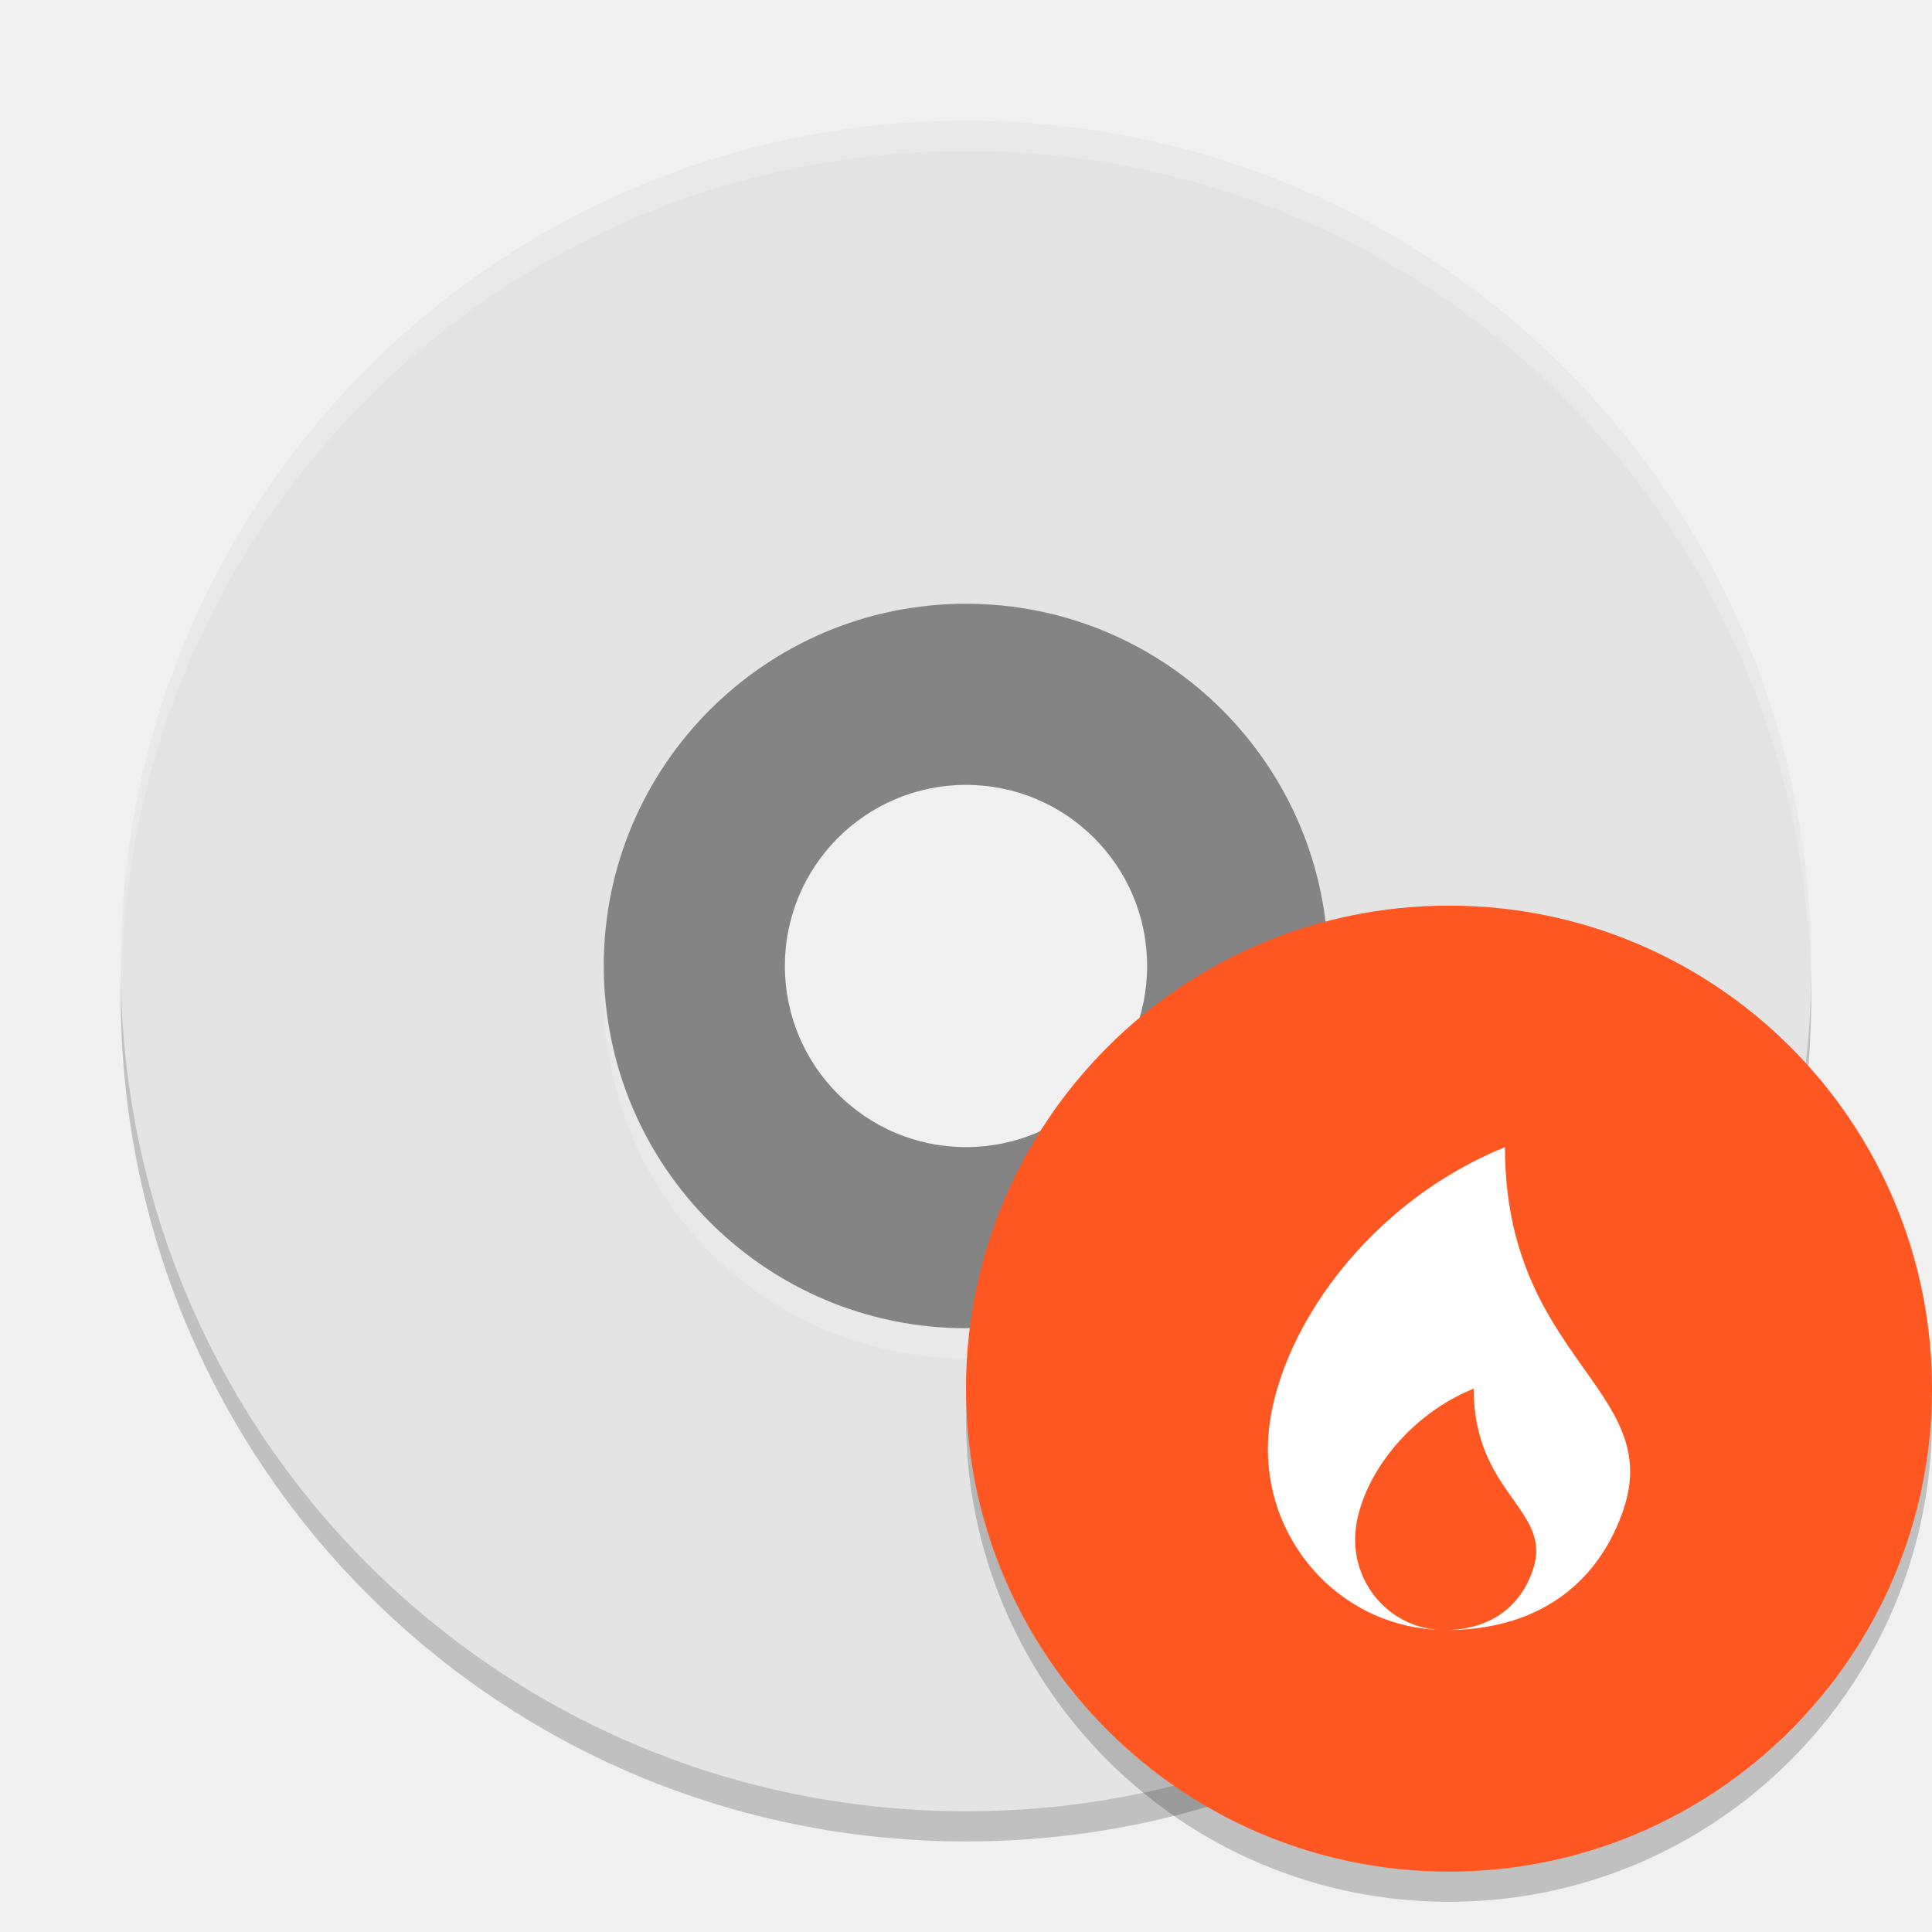
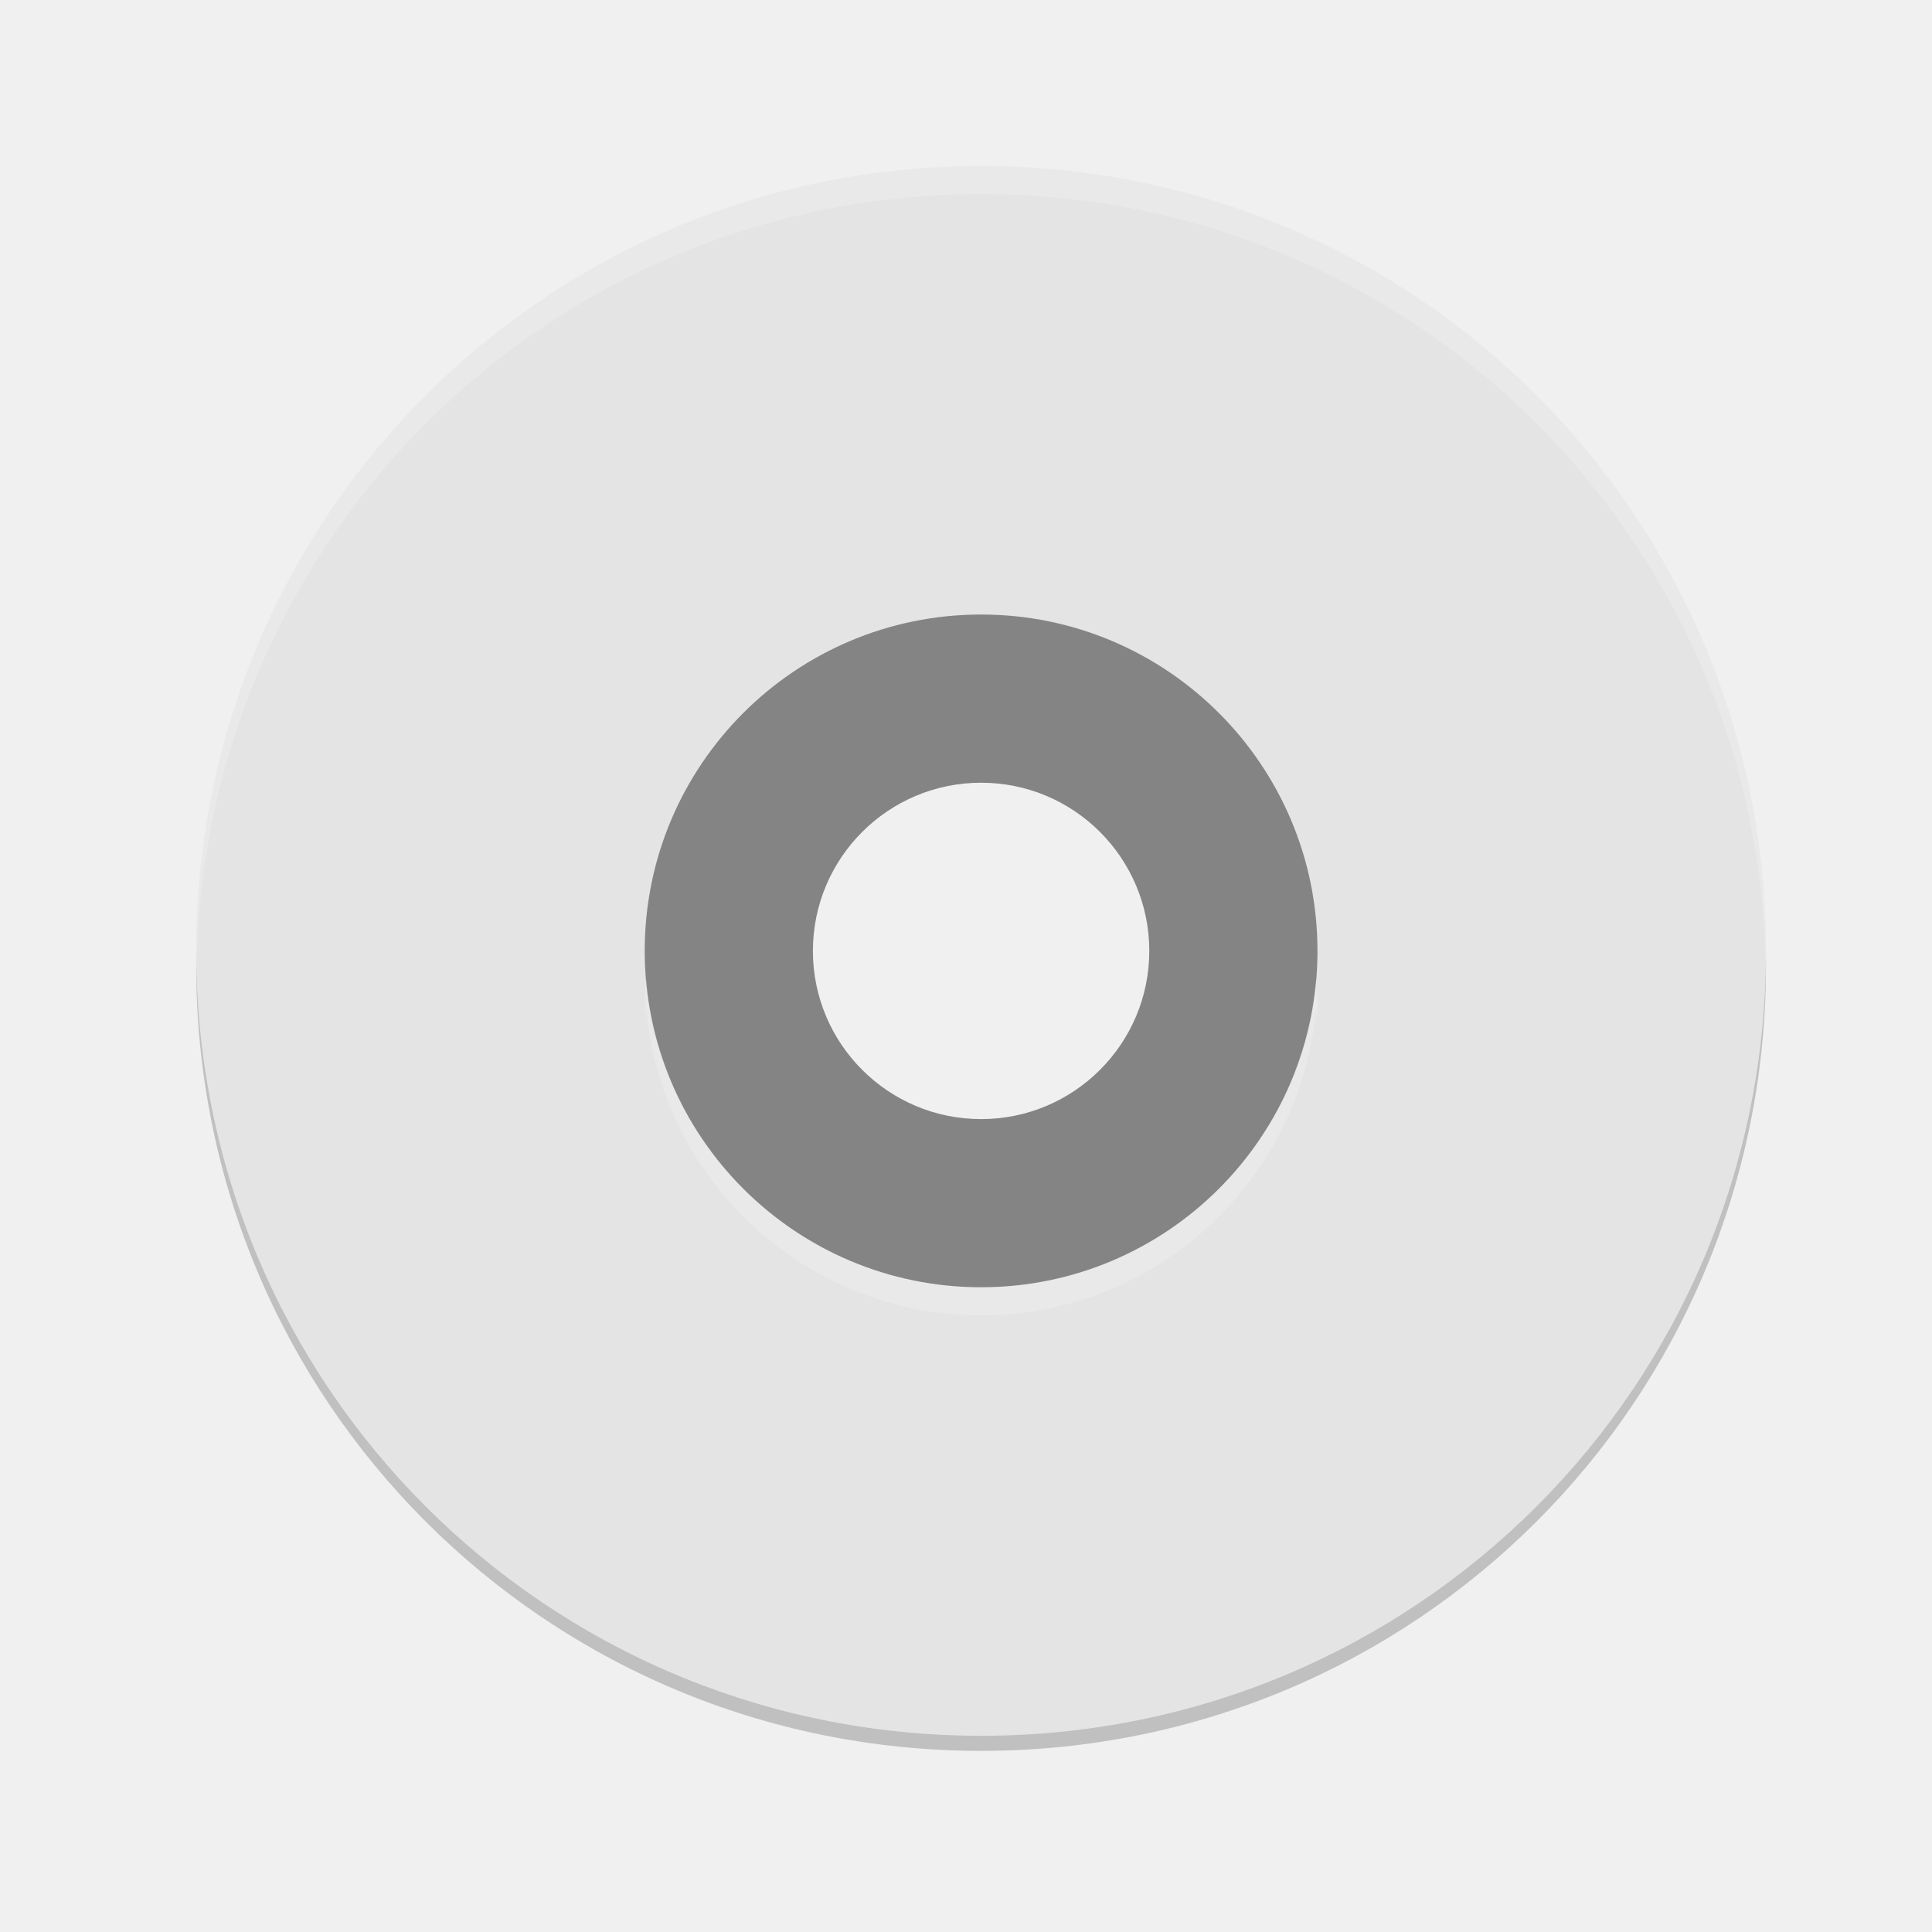
- <svg xmlns="http://www.w3.org/2000/svg" width="64" height="64" version="1">
-   <path style="opacity:0.2" d="M 32,5 C 16.488,5 4,17.488 4,33 4,48.512 16.488,61 32,61 47.512,61 60,48.512 60,33 60,17.488 47.512,5 32,5 Z m 0,16 A 12,12 0 0 1 44,33 12,12 0 0 1 32,45 12,12 0 0 1 20,33 12,12 0 0 1 32,21 Z" />
-   <path style="fill:#848484" d="M 32,17 A 15,15 0 0 0 17,32 15,15 0 0 0 32,47 15,15 0 0 0 47,32 15,15 0 0 0 32,17 Z m 0,9 c 3.314,0 6,2.686 6,6 0,3.314 -2.686,6 -6,6 -3.314,0 -6,-2.686 -6,-6 0,-3.314 2.686,-6 6,-6 z" />
-   <path style="fill:#e4e4e4" d="M 32,4 C 16.488,4 4,16.488 4,32 4,47.512 16.488,60 32,60 47.512,60 60,47.512 60,32 60,16.488 47.512,4 32,4 Z m 0,16 A 12,12 0 0 1 44,32 12,12 0 0 1 32,44 12,12 0 0 1 20,32 12,12 0 0 1 32,20 Z" />
-   <path style="opacity:0.2;fill:#ffffff" d="M 32 4 C 16.488 4 4 16.488 4 32 C 4 32.114 4.011 32.224 4.018 32.336 C 4.369 17.134 16.711 5 32 5 C 47.288 5 59.631 17.132 59.984 32.332 C 59.991 32.221 60 32.112 60 32 C 60 16.488 47.512 4 32 4 z M 20.051 32.996 A 12 12 0 0 0 20 34 A 12 12 0 0 0 20.025 34.5 A 12 12 0 0 1 20.051 33.996 A 12 12 0 0 0 32 45 A 12 12 0 0 0 43.949 34.004 A 12 12 0 0 1 43.979 34.596 A 12 12 0 0 0 44 34 A 12 12 0 0 0 43.949 33.004 A 12 12 0 0 1 32 44 A 12 12 0 0 1 20.051 32.996 z" />
-   <path style="opacity:0.2" d="M 63.958,45.848 A 16,16 0 0 1 48,61 16,16 0 0 1 32.042,46.152 16,16 0 0 0 32,47 16,16 0 0 0 48,63 16,16 0 0 0 64,47 16,16 0 0 0 63.957,45.848 Z" />
-   <circle style="fill:#ff5722" cx="48" cy="46" r="16" />
-   <path style="fill:#ffffff" d="M 49.854,38 C 44.946,40 42,44.688 42,48 c 0,3.275 2.577,5.932 5.777,5.994 C 46.178,53.962 44.89,52.637 44.89,51 c 0,-1.657 1.473,-4 3.927,-5 0,3.5 2.635,4.006 1.963,6 -0.381,1.131 -1.31,1.989 -2.92,1.998 0.01,5e-5 0.02,0.001 0.031,0.001 3.253,0 5.125,-1.726 5.89,-4 1.343,-3.988 -3.927,-5 -3.927,-12 z" />
+ <svg xmlns="http://www.w3.org/2000/svg" xmlns:xlink="http://www.w3.org/1999/xlink" viewBox="0 0 128 128" style="display:inline;enable-background:new" version="1.0" id="svg11300" height="128" width="128">
+   <defs id="defs3">
+     <linearGradient id="linearGradient950">
+       <stop style="stop-color:#9a9996;stop-opacity:1" offset="0" id="stop946" />
+       <stop style="stop-color:#77767b;stop-opacity:1" offset="1" id="stop948" />
+     </linearGradient>
+     <linearGradient y2="812.882" x2="1662.99" y1="806.297" x1="1660.857" gradientTransform="matrix(1.829394,-0.8159944,0.8159944,1.829394,-3645.962,100.0295)" gradientUnits="userSpaceOnUse" id="linearGradient1001" xlink:href="#linearGradient950" />
+   </defs>
+   <path style="opacity:0.2;stroke-width:1.857" d="m 65,12 c -28.808,0 -52,23.192 -52,52 0,28.808 23.192,52 52,52 28.808,0 52,-23.192 52,-52 0,-28.808 -23.192,-52 -52,-52 z m 0,29.714 A 22.286,22.286 0 0 1 87.286,64 22.286,22.286 0 0 1 65,86.286 22.286,22.286 0 0 1 42.714,64 22.286,22.286 0 0 1 65,41.714 Z" id="path2" />
+   <path style="fill:#848484;stroke-width:1.857" d="M 65,35.143 A 27.857,27.857 0 0 0 37.143,63 27.857,27.857 0 0 0 65,90.857 27.857,27.857 0 0 0 92.857,63 27.857,27.857 0 0 0 65,35.143 Z m 0,16.714 c 6.154,0 11.143,4.989 11.143,11.143 0,6.154 -4.989,11.143 -11.143,11.143 -6.154,0 -11.143,-4.989 -11.143,-11.143 0,-6.154 4.989,-11.143 11.143,-11.143 z" id="path4" />
+   <path style="fill:#e4e4e4;stroke-width:1.857" d="M 65,11 C 36.192,11 13,34.192 13,63 13,91.808 36.192,115 65,115 93.808,115 117,91.808 117,63 117,34.192 93.808,11 65,11 Z m 0,29.714 A 22.286,22.286 0 0 1 87.286,63 22.286,22.286 0 0 1 65,85.286 22.286,22.286 0 0 1 42.714,63 22.286,22.286 0 0 1 65,40.714 Z" id="path6" />
+   <path style="opacity:0.2;fill:#ffffff;stroke-width:1.857" d="M 65,11 C 36.192,11 13,34.192 13,63 c 0,0.211 0.021,0.416 0.033,0.624 0.653,-28.232 23.573,-50.767 51.967,-50.767 28.392,0 51.314,22.531 51.971,50.759 0.012,-0.205 0.029,-0.408 0.029,-0.617 0,-28.808 -23.192,-52 -52,-52 z M 42.809,64.85 a 22.286,22.286 0 0 0 -0.094,1.864 22.286,22.286 0 0 0 0.047,0.929 22.286,22.286 0 0 1 0.047,-0.936 22.286,22.286 0 0 0 22.191,20.436 A 22.286,22.286 0 0 0 87.191,66.722 22.286,22.286 0 0 1 87.246,67.821 22.286,22.286 0 0 0 87.286,66.714 22.286,22.286 0 0 0 87.191,64.864 22.286,22.286 0 0 1 65,85.286 22.286,22.286 0 0 1 42.809,64.85 Z" id="path8" />
</svg>
